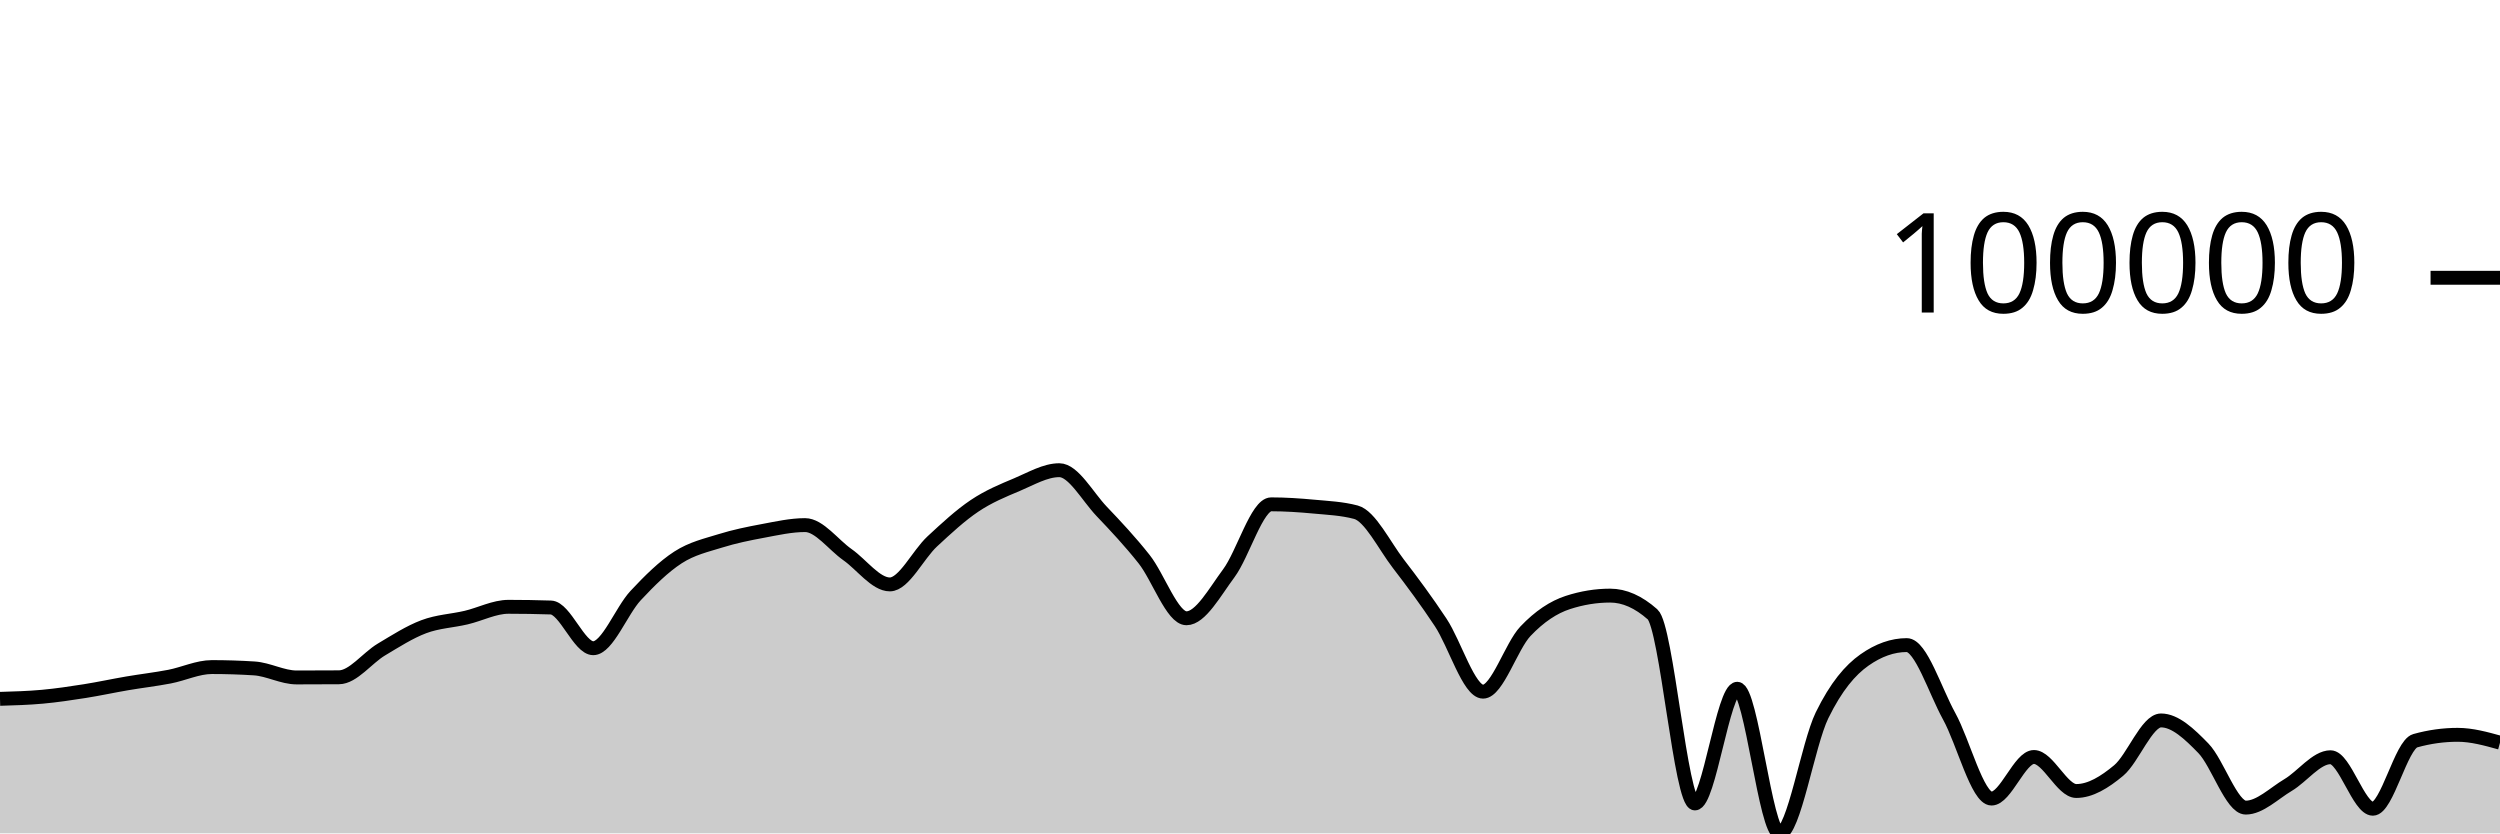
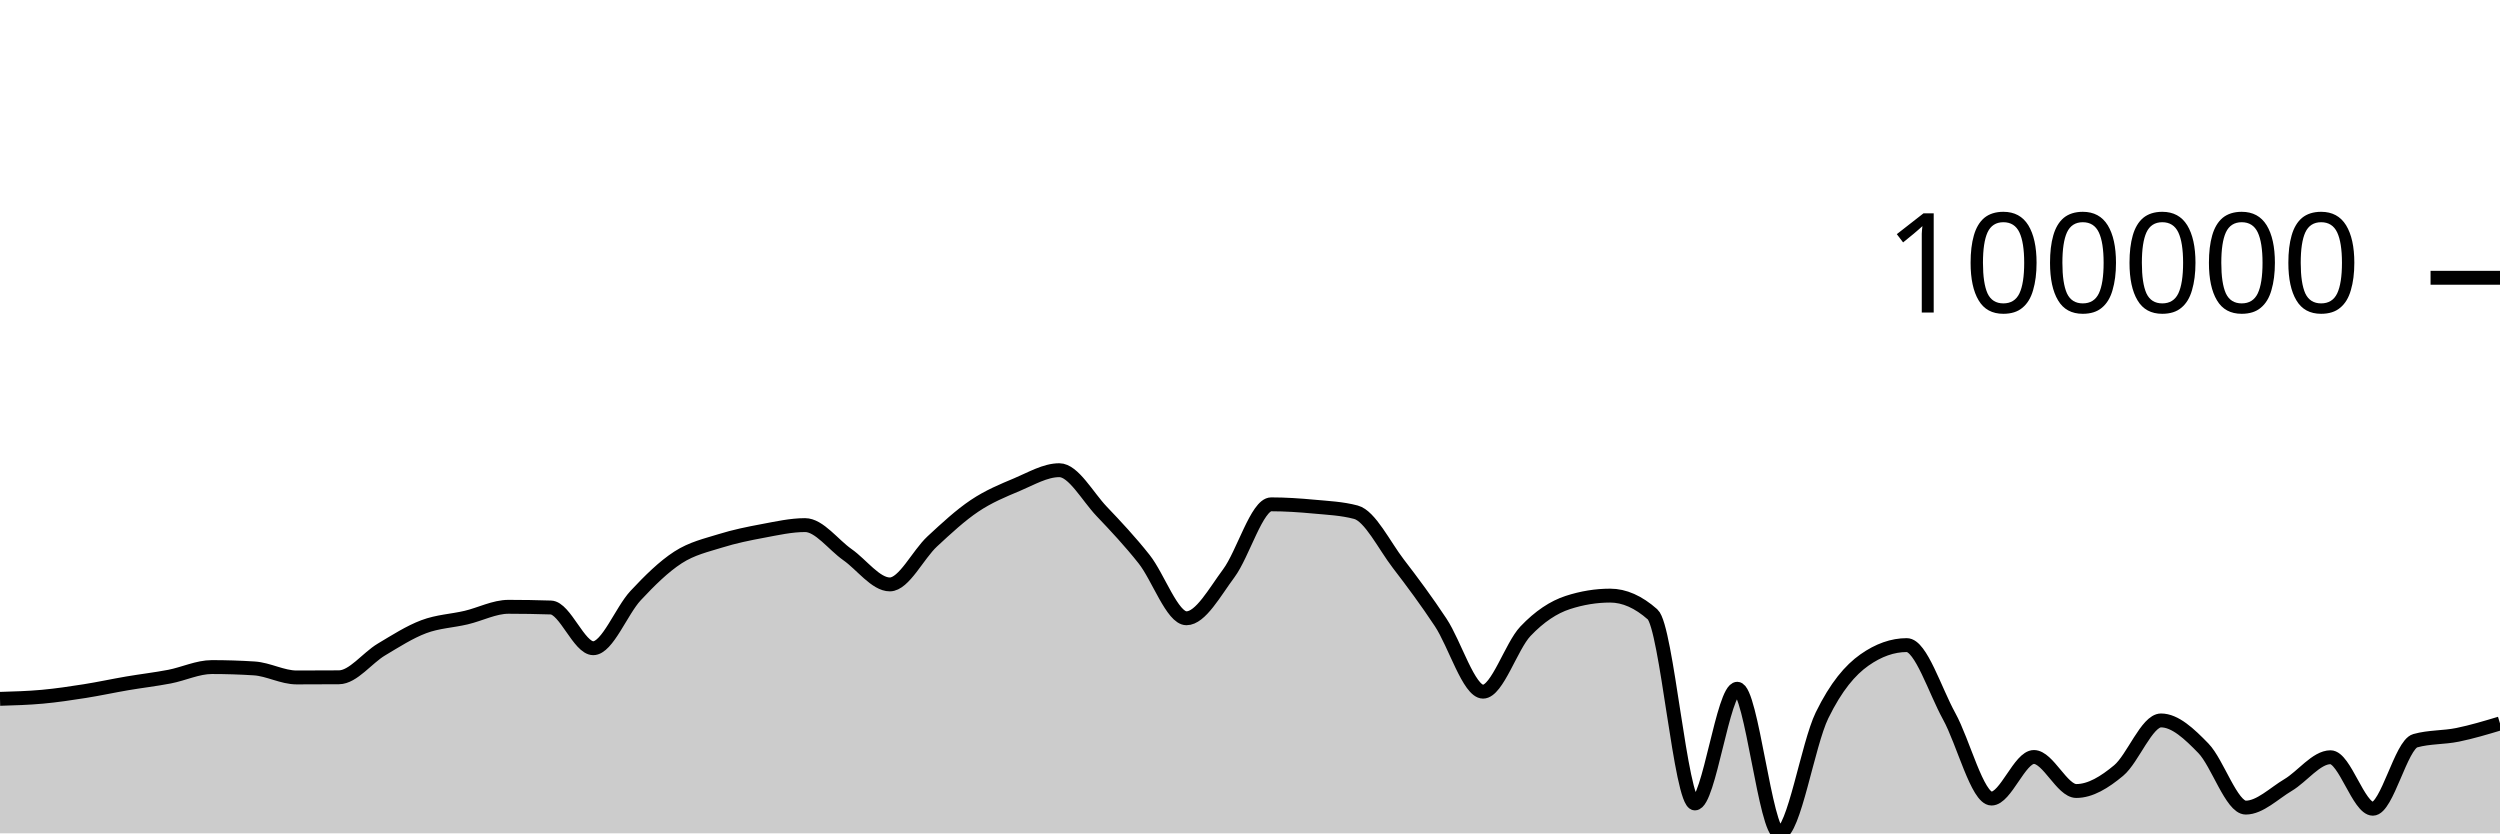
<svg xmlns="http://www.w3.org/2000/svg" viewBox="0 0 180 60">
  <g transform="translate(0,20)">
-     <path class="area" fill="rgba(0, 0, 0, 0.2)" d="M0,30.317C1.017,30.287,2.034,30.258,3.051,30.165C4.068,30.072,5.085,29.92,6.102,29.76C7.119,29.599,8.136,29.377,9.153,29.203C10.169,29.03,11.186,28.913,12.203,28.718C13.22,28.522,14.237,28.029,15.254,28.029C16.271,28.029,17.288,28.061,18.305,28.126C19.322,28.191,20.339,28.776,21.356,28.776C22.373,28.776,23.39,28.772,24.407,28.765C25.424,28.758,26.441,27.375,27.458,26.768C28.475,26.161,29.492,25.507,30.508,25.124C31.525,24.74,32.542,24.707,33.559,24.468C34.576,24.229,35.593,23.69,36.61,23.69C37.627,23.69,38.644,23.707,39.661,23.74C40.678,23.772,41.695,26.672,42.712,26.672C43.729,26.672,44.746,23.974,45.763,22.884C46.78,21.795,47.797,20.793,48.814,20.136C49.831,19.479,50.847,19.26,51.864,18.942C52.881,18.624,53.898,18.418,54.915,18.229C55.932,18.04,56.949,17.807,57.966,17.807C58.983,17.807,60,19.223,61.017,19.935C62.034,20.647,63.051,22.078,64.068,22.078C65.085,22.078,66.102,19.929,67.119,18.986C68.136,18.043,69.153,17.101,70.169,16.419C71.186,15.737,72.203,15.32,73.22,14.893C74.237,14.465,75.254,13.854,76.271,13.854C77.288,13.854,78.305,15.754,79.322,16.821C80.339,17.888,81.356,18.973,82.373,20.256C83.39,21.538,84.407,24.516,85.424,24.516C86.441,24.516,87.458,22.639,88.475,21.272C89.492,19.904,90.508,16.312,91.525,16.312C92.542,16.312,93.559,16.38,94.576,16.475C95.593,16.57,96.61,16.61,97.627,16.88C98.644,17.15,99.661,19.261,100.678,20.584C101.695,21.906,102.712,23.278,103.729,24.814C104.746,26.35,105.763,29.8,106.78,29.8C107.797,29.8,108.814,26.521,109.831,25.451C110.847,24.381,111.864,23.713,112.881,23.381C113.898,23.05,114.915,22.884,115.932,22.884C116.949,22.884,117.966,23.334,118.983,24.234C120,25.134,121.017,37.848,122.034,37.848C123.051,37.848,124.068,29.59,125.085,29.59C126.102,29.59,127.119,40,128.136,40C129.153,40,130.169,33.584,131.186,31.504C132.203,29.425,133.22,28.24,134.237,27.523C135.254,26.806,136.271,26.447,137.288,26.447C138.305,26.447,139.322,29.726,140.339,31.568C141.356,33.409,142.373,37.497,143.39,37.497C144.407,37.497,145.424,34.503,146.441,34.503C147.458,34.503,148.475,36.952,149.492,36.952C150.508,36.952,151.525,36.325,152.542,35.478C153.559,34.632,154.576,31.871,155.593,31.871C156.61,31.871,157.627,32.831,158.644,33.877C159.661,34.924,160.678,38.148,161.695,38.148C162.712,38.148,163.729,37.122,164.746,36.518C165.763,35.913,166.78,34.521,167.797,34.521C168.814,34.521,169.831,38.23,170.847,38.23C171.864,38.23,172.881,33.615,173.898,33.332C174.915,33.048,175.932,32.907,176.949,32.907C177.966,32.907,178.983,33.19,180,33.472L180,40C178.983,40,177.966,40,176.949,40C175.932,40,174.915,40,173.898,40C172.881,40,171.864,40,170.847,40C169.831,40,168.814,40,167.797,40C166.78,40,165.763,40,164.746,40C163.729,40,162.712,40,161.695,40C160.678,40,159.661,40,158.644,40C157.627,40,156.61,40,155.593,40C154.576,40,153.559,40,152.542,40C151.525,40,150.508,40,149.492,40C148.475,40,147.458,40,146.441,40C145.424,40,144.407,40,143.39,40C142.373,40,141.356,40,140.339,40C139.322,40,138.305,40,137.288,40C136.271,40,135.254,40,134.237,40C133.22,40,132.203,40,131.186,40C130.169,40,129.153,40,128.136,40C127.119,40,126.102,40,125.085,40C124.068,40,123.051,40,122.034,40C121.017,40,120,40,118.983,40C117.966,40,116.949,40,115.932,40C114.915,40,113.898,40,112.881,40C111.864,40,110.847,40,109.831,40C108.814,40,107.797,40,106.78,40C105.763,40,104.746,40,103.729,40C102.712,40,101.695,40,100.678,40C99.661,40,98.644,40,97.627,40C96.61,40,95.593,40,94.576,40C93.559,40,92.542,40,91.525,40C90.508,40,89.492,40,88.475,40C87.458,40,86.441,40,85.424,40C84.407,40,83.39,40,82.373,40C81.356,40,80.339,40,79.322,40C78.305,40,77.288,40,76.271,40C75.254,40,74.237,40,73.22,40C72.203,40,71.186,40,70.169,40C69.153,40,68.136,40,67.119,40C66.102,40,65.085,40,64.068,40C63.051,40,62.034,40,61.017,40C60,40,58.983,40,57.966,40C56.949,40,55.932,40,54.915,40C53.898,40,52.881,40,51.864,40C50.847,40,49.831,40,48.814,40C47.797,40,46.78,40,45.763,40C44.746,40,43.729,40,42.712,40C41.695,40,40.678,40,39.661,40C38.644,40,37.627,40,36.61,40C35.593,40,34.576,40,33.559,40C32.542,40,31.525,40,30.508,40C29.492,40,28.475,40,27.458,40C26.441,40,25.424,40,24.407,40C23.39,40,22.373,40,21.356,40C20.339,40,19.322,40,18.305,40C17.288,40,16.271,40,15.254,40C14.237,40,13.22,40,12.203,40C11.186,40,10.169,40,9.153,40C8.136,40,7.119,40,6.102,40C5.085,40,4.068,40,3.051,40C2.034,40,1.017,40,0,40Z" />
-     <path class="line" stroke="black" fill="none" d="M0,30.317C1.017,30.287,2.034,30.258,3.051,30.165C4.068,30.072,5.085,29.92,6.102,29.76C7.119,29.599,8.136,29.377,9.153,29.203C10.169,29.03,11.186,28.913,12.203,28.718C13.22,28.522,14.237,28.029,15.254,28.029C16.271,28.029,17.288,28.061,18.305,28.126C19.322,28.191,20.339,28.776,21.356,28.776C22.373,28.776,23.39,28.772,24.407,28.765C25.424,28.758,26.441,27.375,27.458,26.768C28.475,26.161,29.492,25.507,30.508,25.124C31.525,24.74,32.542,24.707,33.559,24.468C34.576,24.229,35.593,23.69,36.61,23.69C37.627,23.69,38.644,23.707,39.661,23.74C40.678,23.772,41.695,26.672,42.712,26.672C43.729,26.672,44.746,23.974,45.763,22.884C46.78,21.795,47.797,20.793,48.814,20.136C49.831,19.479,50.847,19.26,51.864,18.942C52.881,18.624,53.898,18.418,54.915,18.229C55.932,18.04,56.949,17.807,57.966,17.807C58.983,17.807,60,19.223,61.017,19.935C62.034,20.647,63.051,22.078,64.068,22.078C65.085,22.078,66.102,19.929,67.119,18.986C68.136,18.043,69.153,17.101,70.169,16.419C71.186,15.737,72.203,15.32,73.22,14.893C74.237,14.465,75.254,13.854,76.271,13.854C77.288,13.854,78.305,15.754,79.322,16.821C80.339,17.888,81.356,18.973,82.373,20.256C83.39,21.538,84.407,24.516,85.424,24.516C86.441,24.516,87.458,22.639,88.475,21.272C89.492,19.904,90.508,16.312,91.525,16.312C92.542,16.312,93.559,16.38,94.576,16.475C95.593,16.57,96.61,16.61,97.627,16.88C98.644,17.15,99.661,19.261,100.678,20.584C101.695,21.906,102.712,23.278,103.729,24.814C104.746,26.35,105.763,29.8,106.78,29.8C107.797,29.8,108.814,26.521,109.831,25.451C110.847,24.381,111.864,23.713,112.881,23.381C113.898,23.05,114.915,22.884,115.932,22.884C116.949,22.884,117.966,23.334,118.983,24.234C120,25.134,121.017,37.848,122.034,37.848C123.051,37.848,124.068,29.59,125.085,29.59C126.102,29.59,127.119,40,128.136,40C129.153,40,130.169,33.584,131.186,31.504C132.203,29.425,133.22,28.24,134.237,27.523C135.254,26.806,136.271,26.447,137.288,26.447C138.305,26.447,139.322,29.726,140.339,31.568C141.356,33.409,142.373,37.497,143.39,37.497C144.407,37.497,145.424,34.503,146.441,34.503C147.458,34.503,148.475,36.952,149.492,36.952C150.508,36.952,151.525,36.325,152.542,35.478C153.559,34.632,154.576,31.871,155.593,31.871C156.61,31.871,157.627,32.831,158.644,33.877C159.661,34.924,160.678,38.148,161.695,38.148C162.712,38.148,163.729,37.122,164.746,36.518C165.763,35.913,166.78,34.521,167.797,34.521C168.814,34.521,169.831,38.23,170.847,38.23C171.864,38.23,172.881,33.615,173.898,33.332C174.915,33.048,175.932,32.907,176.949,32.907C177.966,32.907,178.983,33.19,180,33.472" />
+     <path class="area" fill="rgba(0, 0, 0, 0.2)" d="M0,30.317C1.017,30.287,2.034,30.258,3.051,30.165C4.068,30.072,5.085,29.92,6.102,29.76C7.119,29.599,8.136,29.377,9.153,29.203C10.169,29.03,11.186,28.913,12.203,28.718C13.22,28.522,14.237,28.029,15.254,28.029C16.271,28.029,17.288,28.061,18.305,28.126C19.322,28.191,20.339,28.776,21.356,28.776C22.373,28.776,23.39,28.772,24.407,28.765C25.424,28.758,26.441,27.375,27.458,26.768C28.475,26.161,29.492,25.507,30.508,25.124C31.525,24.74,32.542,24.707,33.559,24.468C34.576,24.229,35.593,23.69,36.61,23.69C37.627,23.69,38.644,23.707,39.661,23.74C40.678,23.772,41.695,26.672,42.712,26.672C43.729,26.672,44.746,23.974,45.763,22.884C46.78,21.795,47.797,20.793,48.814,20.136C49.831,19.479,50.847,19.26,51.864,18.942C52.881,18.624,53.898,18.418,54.915,18.229C55.932,18.04,56.949,17.807,57.966,17.807C58.983,17.807,60,19.223,61.017,19.935C62.034,20.647,63.051,22.078,64.068,22.078C65.085,22.078,66.102,19.929,67.119,18.986C68.136,18.043,69.153,17.101,70.169,16.419C71.186,15.737,72.203,15.32,73.22,14.893C74.237,14.465,75.254,13.854,76.271,13.854C77.288,13.854,78.305,15.754,79.322,16.821C80.339,17.888,81.356,18.973,82.373,20.256C83.39,21.538,84.407,24.516,85.424,24.516C86.441,24.516,87.458,22.639,88.475,21.272C89.492,19.904,90.508,16.312,91.525,16.312C92.542,16.312,93.559,16.38,94.576,16.475C95.593,16.57,96.61,16.61,97.627,16.88C98.644,17.15,99.661,19.261,100.678,20.584C101.695,21.906,102.712,23.278,103.729,24.814C104.746,26.35,105.763,29.8,106.78,29.8C107.797,29.8,108.814,26.521,109.831,25.451C110.847,24.381,111.864,23.713,112.881,23.381C113.898,23.05,114.915,22.884,115.932,22.884C116.949,22.884,117.966,23.334,118.983,24.234C120,25.134,121.017,37.848,122.034,37.848C123.051,37.848,124.068,29.59,125.085,29.59C126.102,29.59,127.119,40,128.136,40C129.153,40,130.169,33.584,131.186,31.504C132.203,29.425,133.22,28.24,134.237,27.523C135.254,26.806,136.271,26.447,137.288,26.447C138.305,26.447,139.322,29.726,140.339,31.568C141.356,33.409,142.373,37.497,143.39,37.497C144.407,37.497,145.424,34.503,146.441,34.503C147.458,34.503,148.475,36.952,149.492,36.952C150.508,36.952,151.525,36.325,152.542,35.478C153.559,34.632,154.576,31.871,155.593,31.871C156.61,31.871,157.627,32.831,158.644,33.877C159.661,34.924,160.678,38.148,161.695,38.148C162.712,38.148,163.729,37.122,164.746,36.518C165.763,35.913,166.78,34.521,167.797,34.521C168.814,34.521,169.831,38.23,170.847,38.23C171.864,38.23,172.881,33.615,173.898,33.332C174.915,33.048,175.932,33.114,176.949,32.907C177.966,32.699,178.983,32.394,180,32.088L180,40C178.983,40,177.966,40,176.949,40C175.932,40,174.915,40,173.898,40C172.881,40,171.864,40,170.847,40C169.831,40,168.814,40,167.797,40C166.78,40,165.763,40,164.746,40C163.729,40,162.712,40,161.695,40C160.678,40,159.661,40,158.644,40C157.627,40,156.61,40,155.593,40C154.576,40,153.559,40,152.542,40C151.525,40,150.508,40,149.492,40C148.475,40,147.458,40,146.441,40C145.424,40,144.407,40,143.39,40C142.373,40,141.356,40,140.339,40C139.322,40,138.305,40,137.288,40C136.271,40,135.254,40,134.237,40C133.22,40,132.203,40,131.186,40C130.169,40,129.153,40,128.136,40C127.119,40,126.102,40,125.085,40C124.068,40,123.051,40,122.034,40C121.017,40,120,40,118.983,40C117.966,40,116.949,40,115.932,40C114.915,40,113.898,40,112.881,40C111.864,40,110.847,40,109.831,40C108.814,40,107.797,40,106.78,40C105.763,40,104.746,40,103.729,40C102.712,40,101.695,40,100.678,40C99.661,40,98.644,40,97.627,40C96.61,40,95.593,40,94.576,40C93.559,40,92.542,40,91.525,40C90.508,40,89.492,40,88.475,40C87.458,40,86.441,40,85.424,40C84.407,40,83.39,40,82.373,40C81.356,40,80.339,40,79.322,40C78.305,40,77.288,40,76.271,40C75.254,40,74.237,40,73.22,40C72.203,40,71.186,40,70.169,40C69.153,40,68.136,40,67.119,40C66.102,40,65.085,40,64.068,40C63.051,40,62.034,40,61.017,40C60,40,58.983,40,57.966,40C56.949,40,55.932,40,54.915,40C53.898,40,52.881,40,51.864,40C50.847,40,49.831,40,48.814,40C47.797,40,46.78,40,45.763,40C44.746,40,43.729,40,42.712,40C41.695,40,40.678,40,39.661,40C38.644,40,37.627,40,36.61,40C35.593,40,34.576,40,33.559,40C32.542,40,31.525,40,30.508,40C29.492,40,28.475,40,27.458,40C26.441,40,25.424,40,24.407,40C23.39,40,22.373,40,21.356,40C20.339,40,19.322,40,18.305,40C17.288,40,16.271,40,15.254,40C14.237,40,13.22,40,12.203,40C11.186,40,10.169,40,9.153,40C8.136,40,7.119,40,6.102,40C5.085,40,4.068,40,3.051,40C2.034,40,1.017,40,0,40Z" />
+     <path class="line" stroke="black" fill="none" d="M0,30.317C1.017,30.287,2.034,30.258,3.051,30.165C4.068,30.072,5.085,29.92,6.102,29.76C7.119,29.599,8.136,29.377,9.153,29.203C10.169,29.03,11.186,28.913,12.203,28.718C13.22,28.522,14.237,28.029,15.254,28.029C16.271,28.029,17.288,28.061,18.305,28.126C19.322,28.191,20.339,28.776,21.356,28.776C22.373,28.776,23.39,28.772,24.407,28.765C25.424,28.758,26.441,27.375,27.458,26.768C28.475,26.161,29.492,25.507,30.508,25.124C31.525,24.74,32.542,24.707,33.559,24.468C34.576,24.229,35.593,23.69,36.61,23.69C37.627,23.69,38.644,23.707,39.661,23.74C40.678,23.772,41.695,26.672,42.712,26.672C43.729,26.672,44.746,23.974,45.763,22.884C46.78,21.795,47.797,20.793,48.814,20.136C49.831,19.479,50.847,19.26,51.864,18.942C52.881,18.624,53.898,18.418,54.915,18.229C55.932,18.04,56.949,17.807,57.966,17.807C58.983,17.807,60,19.223,61.017,19.935C62.034,20.647,63.051,22.078,64.068,22.078C65.085,22.078,66.102,19.929,67.119,18.986C68.136,18.043,69.153,17.101,70.169,16.419C71.186,15.737,72.203,15.32,73.22,14.893C74.237,14.465,75.254,13.854,76.271,13.854C77.288,13.854,78.305,15.754,79.322,16.821C80.339,17.888,81.356,18.973,82.373,20.256C83.39,21.538,84.407,24.516,85.424,24.516C86.441,24.516,87.458,22.639,88.475,21.272C89.492,19.904,90.508,16.312,91.525,16.312C92.542,16.312,93.559,16.38,94.576,16.475C95.593,16.57,96.61,16.61,97.627,16.88C98.644,17.15,99.661,19.261,100.678,20.584C101.695,21.906,102.712,23.278,103.729,24.814C104.746,26.35,105.763,29.8,106.78,29.8C107.797,29.8,108.814,26.521,109.831,25.451C110.847,24.381,111.864,23.713,112.881,23.381C113.898,23.05,114.915,22.884,115.932,22.884C116.949,22.884,117.966,23.334,118.983,24.234C120,25.134,121.017,37.848,122.034,37.848C123.051,37.848,124.068,29.59,125.085,29.59C126.102,29.59,127.119,40,128.136,40C129.153,40,130.169,33.584,131.186,31.504C132.203,29.425,133.22,28.24,134.237,27.523C135.254,26.806,136.271,26.447,137.288,26.447C138.305,26.447,139.322,29.726,140.339,31.568C141.356,33.409,142.373,37.497,143.39,37.497C144.407,37.497,145.424,34.503,146.441,34.503C147.458,34.503,148.475,36.952,149.492,36.952C150.508,36.952,151.525,36.325,152.542,35.478C153.559,34.632,154.576,31.871,155.593,31.871C156.61,31.871,157.627,32.831,158.644,33.877C159.661,34.924,160.678,38.148,161.695,38.148C162.712,38.148,163.729,37.122,164.746,36.518C165.763,35.913,166.78,34.521,167.797,34.521C168.814,34.521,169.831,38.23,170.847,38.23C171.864,38.23,172.881,33.615,173.898,33.332C174.915,33.048,175.932,33.114,176.949,32.907C177.966,32.699,178.983,32.394,180,32.088" />
    <path class="axis-ceiling" stroke-width="1" stroke="black" fill="none" d="M175,0L180,0" />
    <text class="axis-ceiling-label" font-family="sans-serif" text-anchor="end" font-size="10px" x="170" y="2.5">100000</text>
  </g>
</svg>
